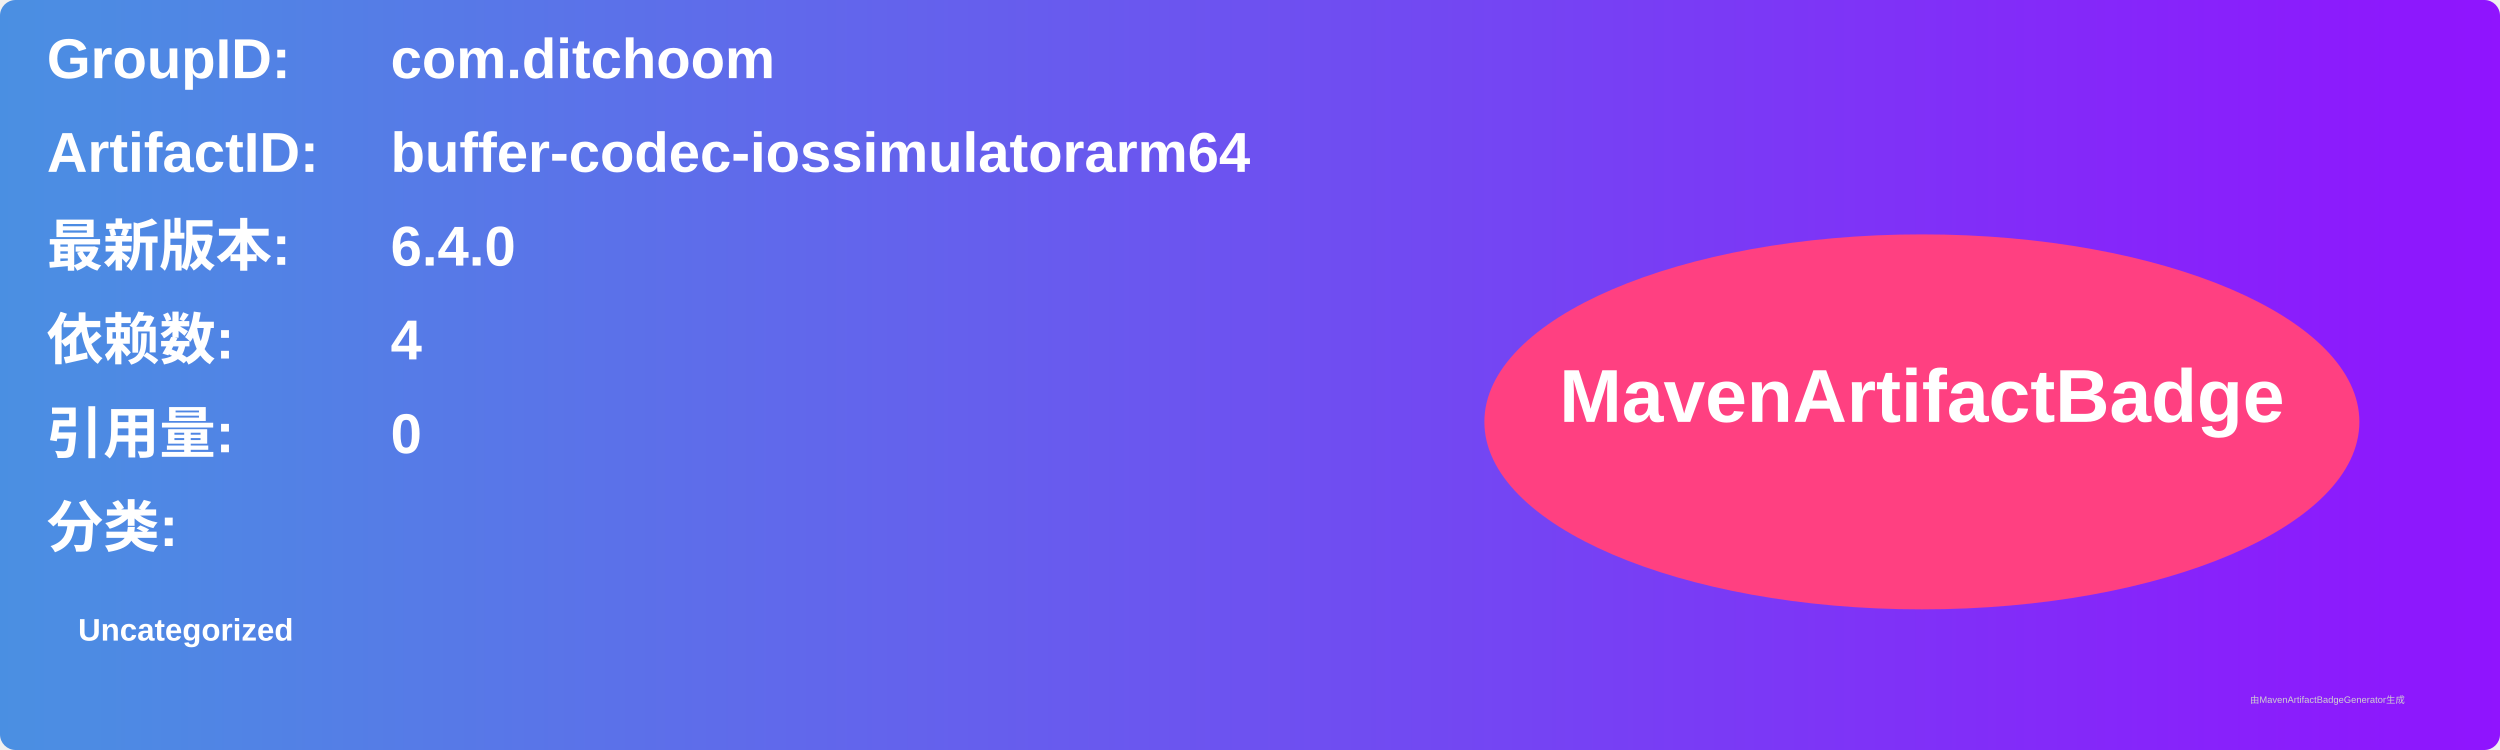
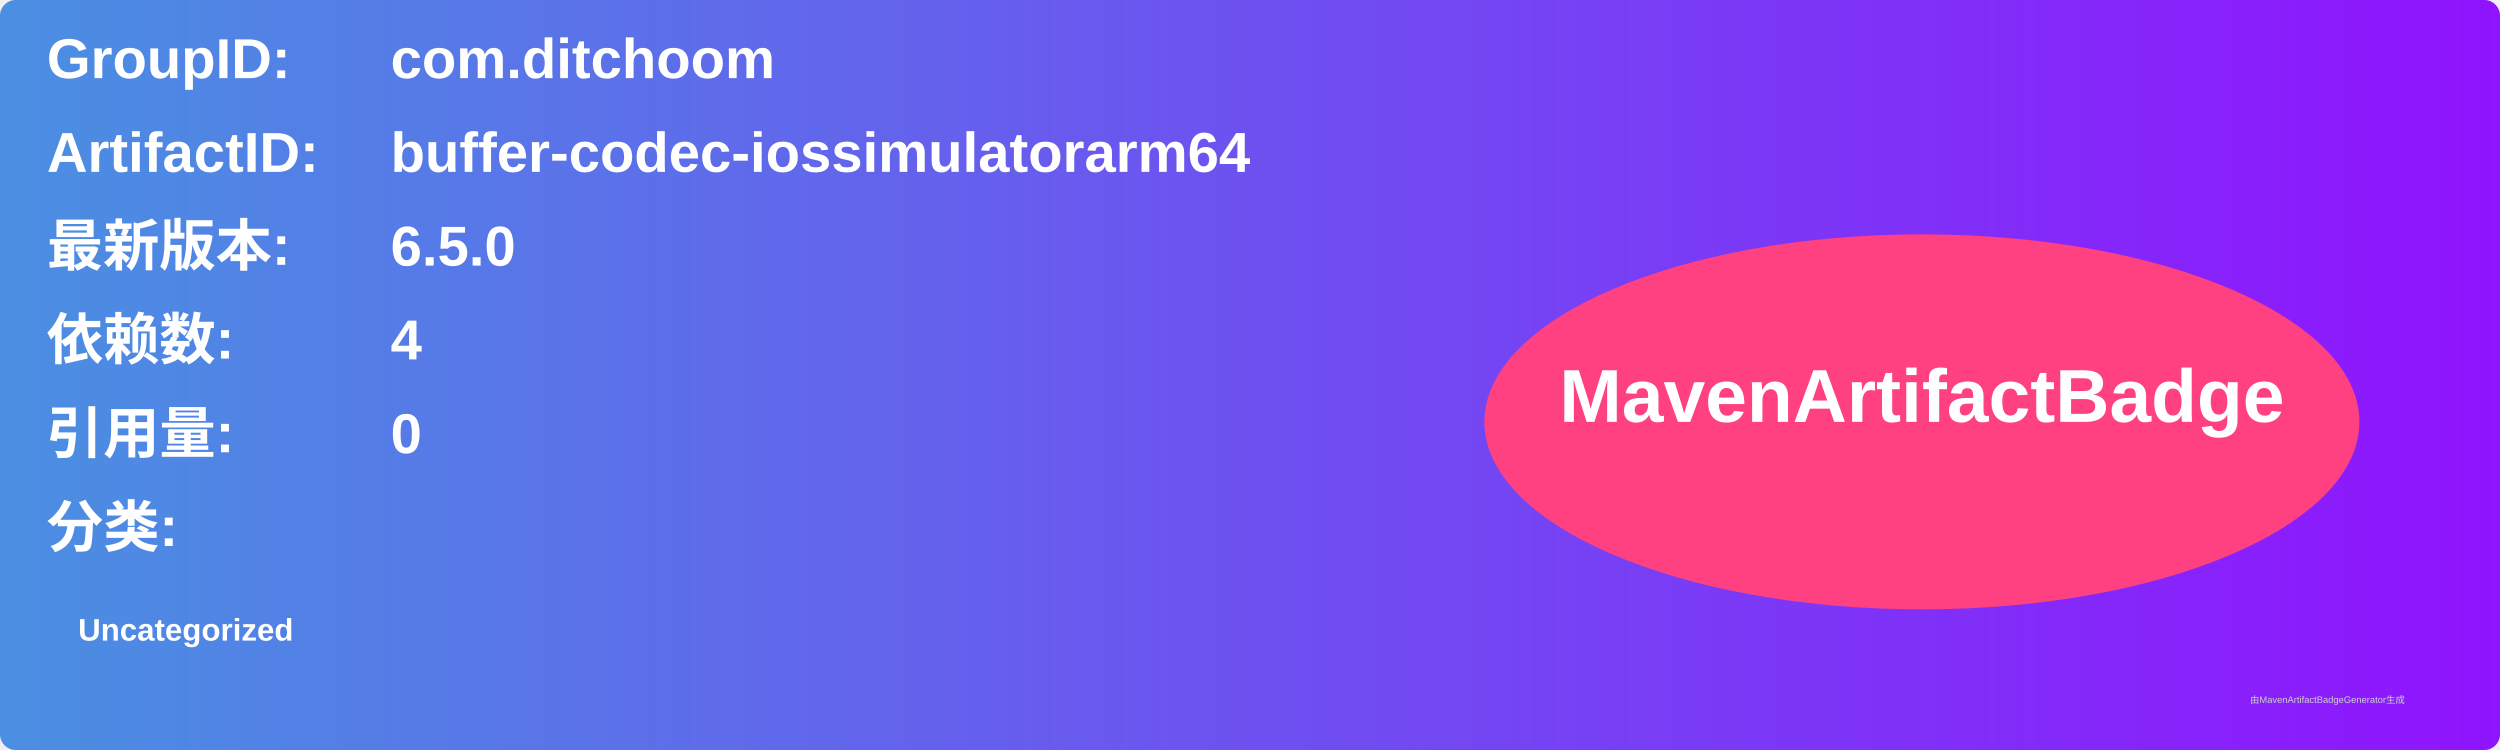
<svg xmlns="http://www.w3.org/2000/svg" width="800" height="240" viewBox="0 0 800 240">
  <linearGradient id="grad" x1="0%" y1="0%" x2="100%" y2="0%">
    <stop offset="0%" stop-color="#4a90e2" />
    <stop offset="100%" stop-color="#9013fe" />
  </linearGradient>
  <rect width="100%" height="100%" rx="5" ry="5" fill="url(#grad)" />
  <g transform="translate(15, 15)">
    <text x="0" y="10" font-family="Arial" font-size="18" fill="white" font-weight="bold" width="260">GroupID:</text>
    <text x="110" y="10" font-family="Arial" font-size="18" fill="white" font-weight="bold" width="460">com.ditchoom</text>
    <text x="0" y="40" font-family="Arial" font-size="18" fill="white" font-weight="bold" width="260">ArtifactID:</text>
    <text x="110" y="40" font-family="Arial" font-size="18" fill="white" font-weight="bold" width="460">buffer-codec-iossimulatorarm64</text>
    <text x="0" y="70" font-family="Arial" font-size="18" fill="white" font-weight="bold">最新版本:</text>
    <text x="110" y="70" font-family="Arial" font-size="18" fill="white" font-weight="bold">
-       <tspan font-weight="bold">6.4.0</tspan>
+       <tspan font-weight="bold">6.5.0</tspan>
    </text>
    <text x="0" y="100" font-family="Arial" font-size="18" fill="white" font-weight="bold">依赖数: </text>
    <text x="110" y="100" font-family="Arial" font-size="18" fill="white">
      <tspan font-weight="bold">4</tspan>
    </text>
    <text x="0" y="130" font-family="Arial" font-size="18" fill="white" font-weight="bold">引用量: </text>
    <text x="110" y="130" font-family="Arial" font-size="18" fill="white">
      <tspan font-weight="bold">0</tspan>
    </text>
    <text x="0" y="160" font-family="Arial" font-size="18" fill="white" font-weight="bold">分类:</text>
    <text x="10" y="190" font-family="Arial" font-size="10" fill="white">
      <tspan font-weight="bold">Uncategorized</tspan>
    </text>
    <ellipse cx="600" cy="120" rx="140" ry="60" fill="#ff4081" />
    <text x="600" y="120" text-anchor="middle" font-family="Arial" font-size="24" fill="white" font-weight="bold">MavenArtifactBadge</text>
  </g>
  <text x="720" y="225" font-family="Arial" font-size="3" fill="#d0d0d0">由MavenArtifactBadgeGenerator生成</text>
</svg>
